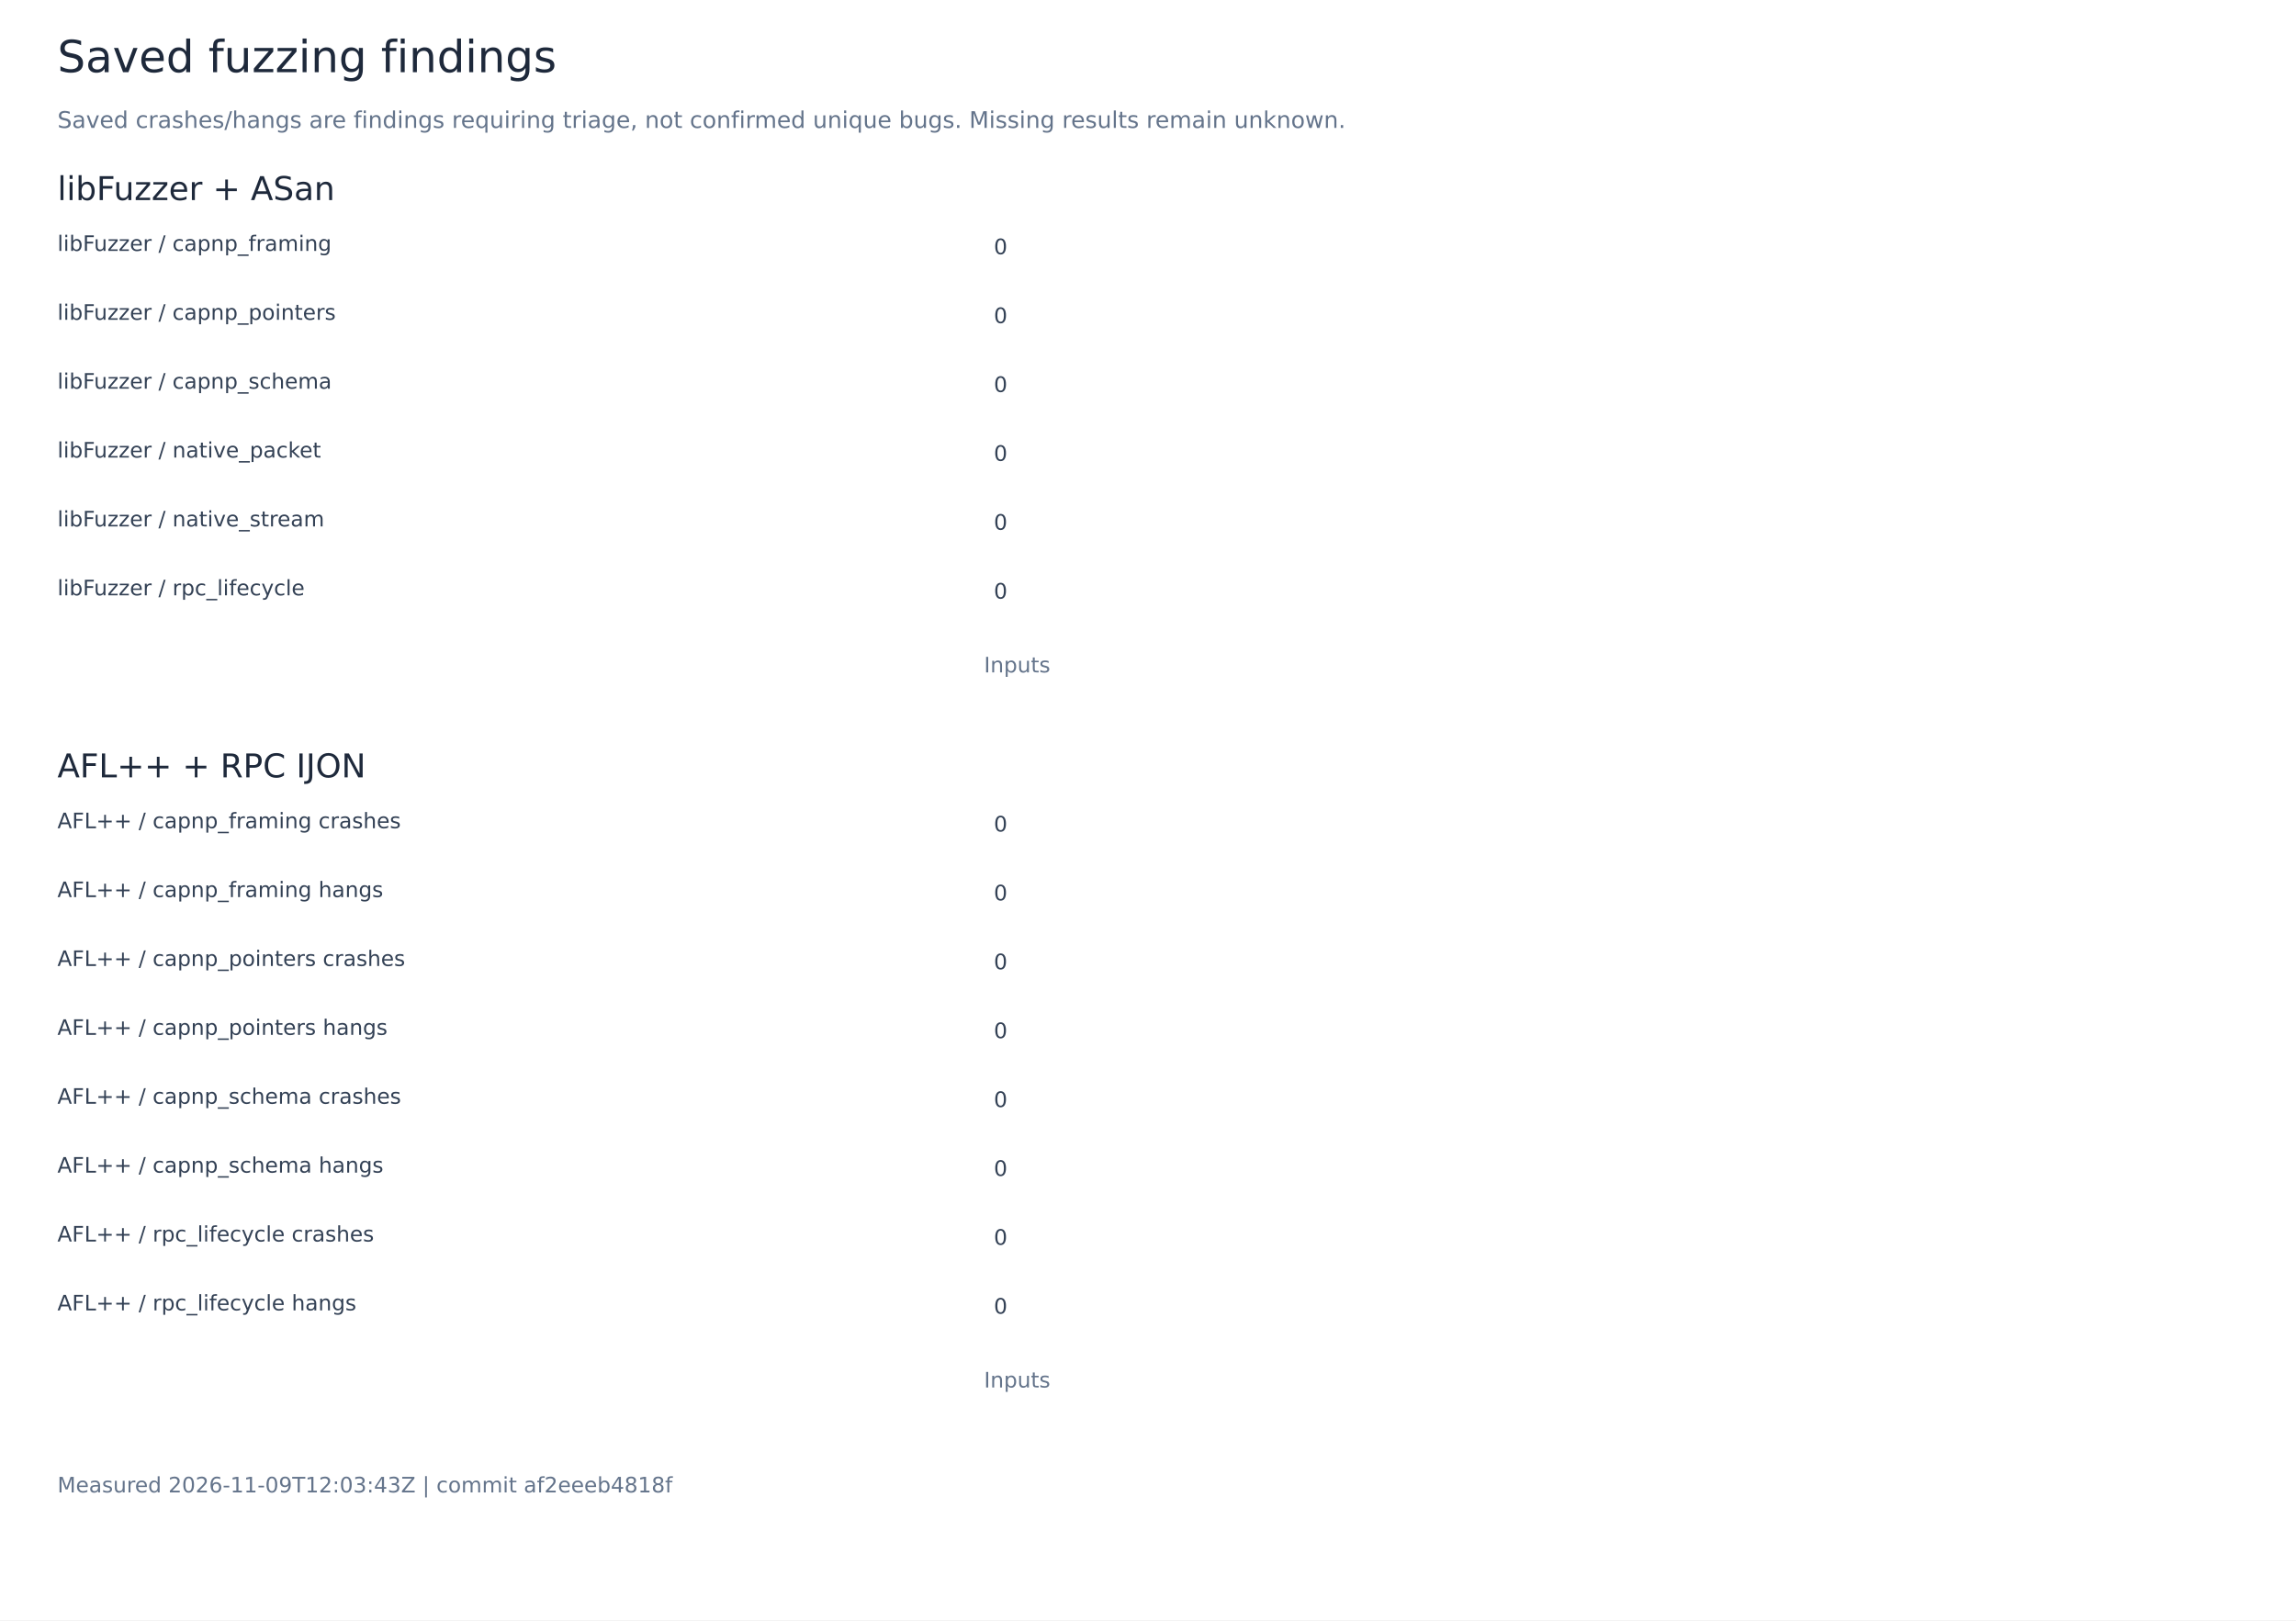
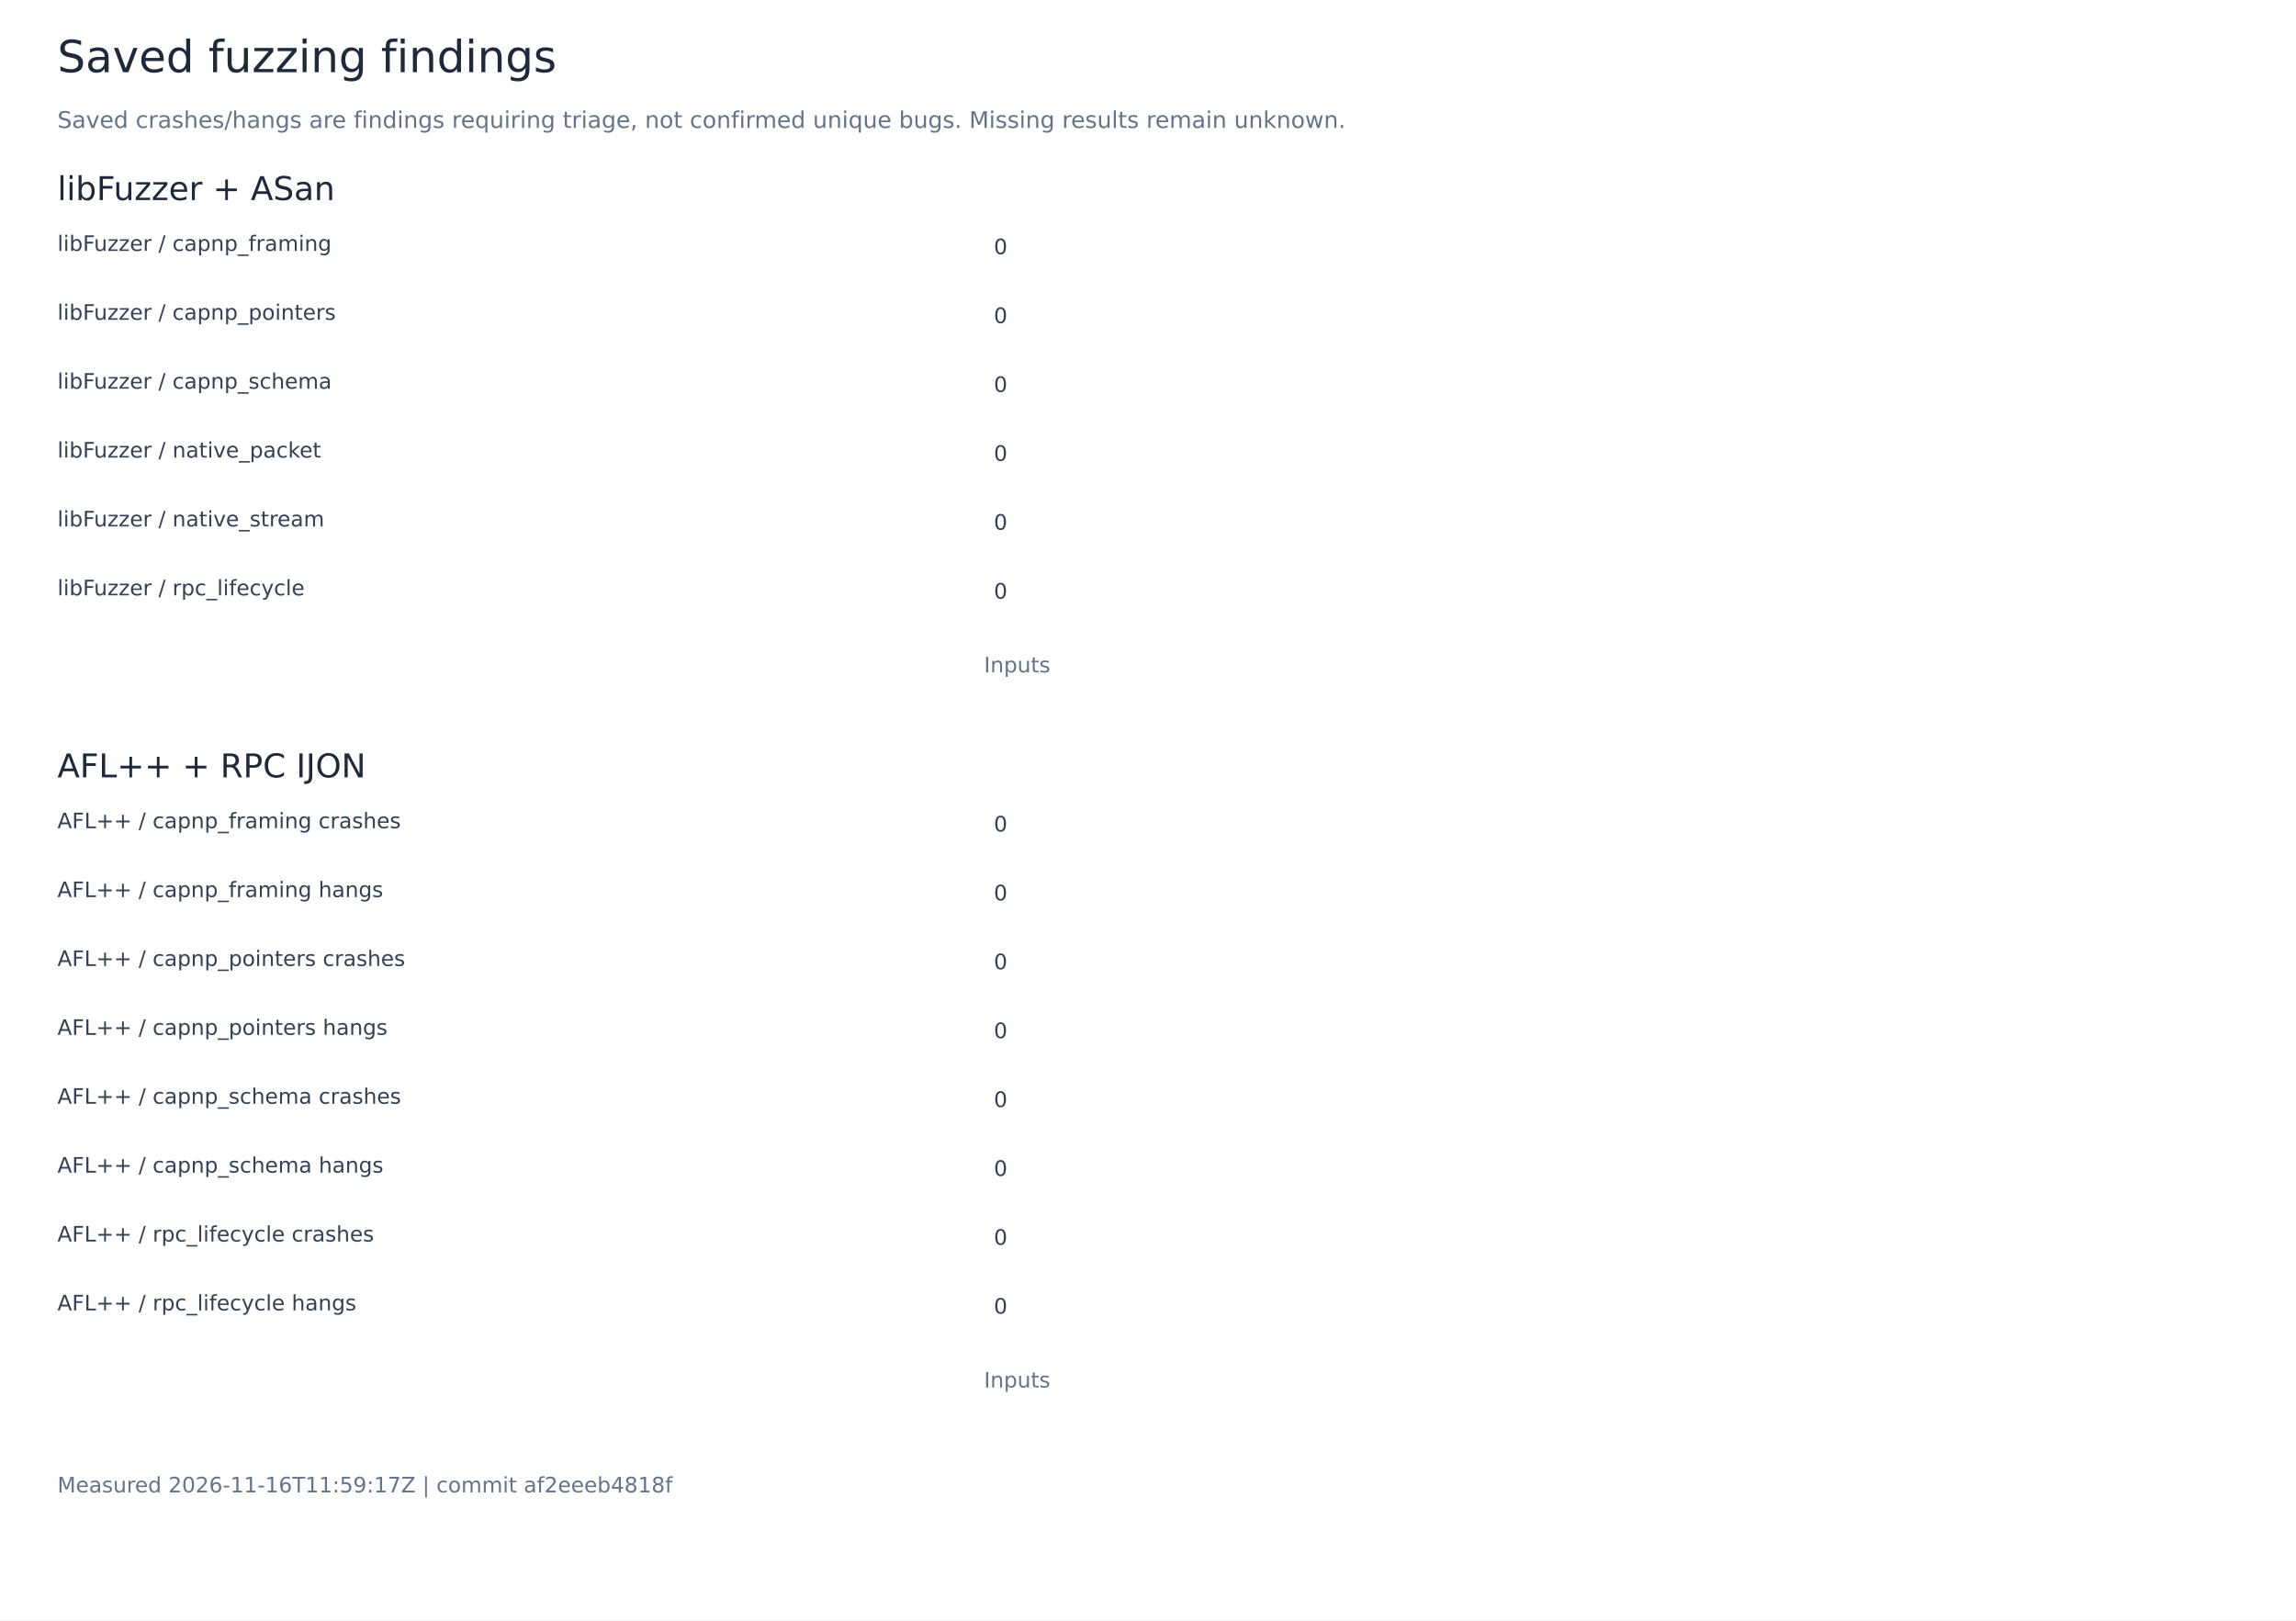
<svg xmlns="http://www.w3.org/2000/svg" width="1400" height="988" viewBox="0 0 1400 988" role="img" aria-labelledby="title">
  <rect width="1400" height="988" fill="white" />
  <g font-family="DejaVu Sans, sans-serif">
    <text x="35.00" y="44.00" font-size="27" fill="#1e293b">Saved fuzzing findings</text>
    <text x="35.00" y="78.00" font-size="14" fill="#64748b">Saved crashes/hangs are findings requiring triage, not confirmed unique bugs. Missing results remain unknown.</text>
    <text x="35.00" y="122.00" font-size="20" fill="#1e293b">libFuzzer + ASan</text>
    <text x="35.00" y="153.00" font-size="13" fill="#334155">libFuzzer / capnp_framing</text>
    <rect x="600.00" y="138.00" width="0.00" height="23" fill="#0868d4" />
    <text x="606.00" y="155.00" font-size="13" fill="#334155">0</text>
    <text x="35.00" y="195.00" font-size="13" fill="#334155">libFuzzer / capnp_pointers</text>
    <rect x="600.00" y="180.00" width="0.00" height="23" fill="#00ac7b" />
    <text x="606.00" y="197.00" font-size="13" fill="#334155">0</text>
    <text x="35.00" y="237.00" font-size="13" fill="#334155">libFuzzer / capnp_schema</text>
    <rect x="600.00" y="222.00" width="0.00" height="23" fill="#ef4444" />
    <text x="606.00" y="239.00" font-size="13" fill="#334155">0</text>
    <text x="35.00" y="279.00" font-size="13" fill="#334155">libFuzzer / native_packet</text>
    <rect x="600.00" y="264.00" width="0.00" height="23" fill="#e89200" />
    <text x="606.00" y="281.00" font-size="13" fill="#334155">0</text>
    <text x="35.00" y="321.00" font-size="13" fill="#334155">libFuzzer / native_stream</text>
    <rect x="600.00" y="306.00" width="0.00" height="23" fill="#8b5cf6" />
    <text x="606.00" y="323.00" font-size="13" fill="#334155">0</text>
    <text x="35.00" y="363.00" font-size="13" fill="#334155">libFuzzer / rpc_lifecycle</text>
    <rect x="600.00" y="348.00" width="0.00" height="23" fill="#0868d4" />
    <text x="606.00" y="365.00" font-size="13" fill="#334155">0</text>
    <text x="600.00" y="410.00" font-size="13" fill="#64748b">Inputs</text>
    <text x="35.00" y="474.00" font-size="20" fill="#1e293b">AFL++ + RPC IJON</text>
    <text x="35.00" y="505.00" font-size="13" fill="#334155">AFL++ / capnp_framing crashes</text>
    <rect x="600.00" y="490.00" width="0.00" height="23" fill="#0868d4" />
    <text x="606.00" y="507.00" font-size="13" fill="#334155">0</text>
    <text x="35.00" y="547.00" font-size="13" fill="#334155">AFL++ / capnp_framing hangs</text>
    <rect x="600.00" y="532.00" width="0.00" height="23" fill="#00ac7b" />
    <text x="606.00" y="549.00" font-size="13" fill="#334155">0</text>
    <text x="35.00" y="589.00" font-size="13" fill="#334155">AFL++ / capnp_pointers crashes</text>
    <rect x="600.00" y="574.00" width="0.00" height="23" fill="#ef4444" />
    <text x="606.00" y="591.00" font-size="13" fill="#334155">0</text>
    <text x="35.00" y="631.00" font-size="13" fill="#334155">AFL++ / capnp_pointers hangs</text>
    <rect x="600.00" y="616.00" width="0.00" height="23" fill="#e89200" />
    <text x="606.00" y="633.00" font-size="13" fill="#334155">0</text>
    <text x="35.00" y="673.00" font-size="13" fill="#334155">AFL++ / capnp_schema crashes</text>
    <rect x="600.00" y="658.00" width="0.00" height="23" fill="#8b5cf6" />
    <text x="606.00" y="675.00" font-size="13" fill="#334155">0</text>
    <text x="35.00" y="715.00" font-size="13" fill="#334155">AFL++ / capnp_schema hangs</text>
    <rect x="600.00" y="700.00" width="0.00" height="23" fill="#0868d4" />
    <text x="606.00" y="717.00" font-size="13" fill="#334155">0</text>
    <text x="35.00" y="757.00" font-size="13" fill="#334155">AFL++ / rpc_lifecycle crashes</text>
    <rect x="600.00" y="742.00" width="0.00" height="23" fill="#00ac7b" />
    <text x="606.00" y="759.00" font-size="13" fill="#334155">0</text>
    <text x="35.00" y="799.00" font-size="13" fill="#334155">AFL++ / rpc_lifecycle hangs</text>
    <rect x="600.00" y="784.00" width="0.00" height="23" fill="#ef4444" />
    <text x="606.00" y="801.00" font-size="13" fill="#334155">0</text>
    <text x="600.00" y="846.00" font-size="13" fill="#64748b">Inputs</text>
-     <text x="35.00" y="910.00" font-size="13" fill="#64748b">Measured 2026-11-09T12:03:43Z | commit af2eeeb4818f</text>
+     <text x="35.00" y="910.00" font-size="13" fill="#64748b">Measured 2026-11-16T11:59:17Z | commit af2eeeb4818f</text>
  </g>
</svg>
